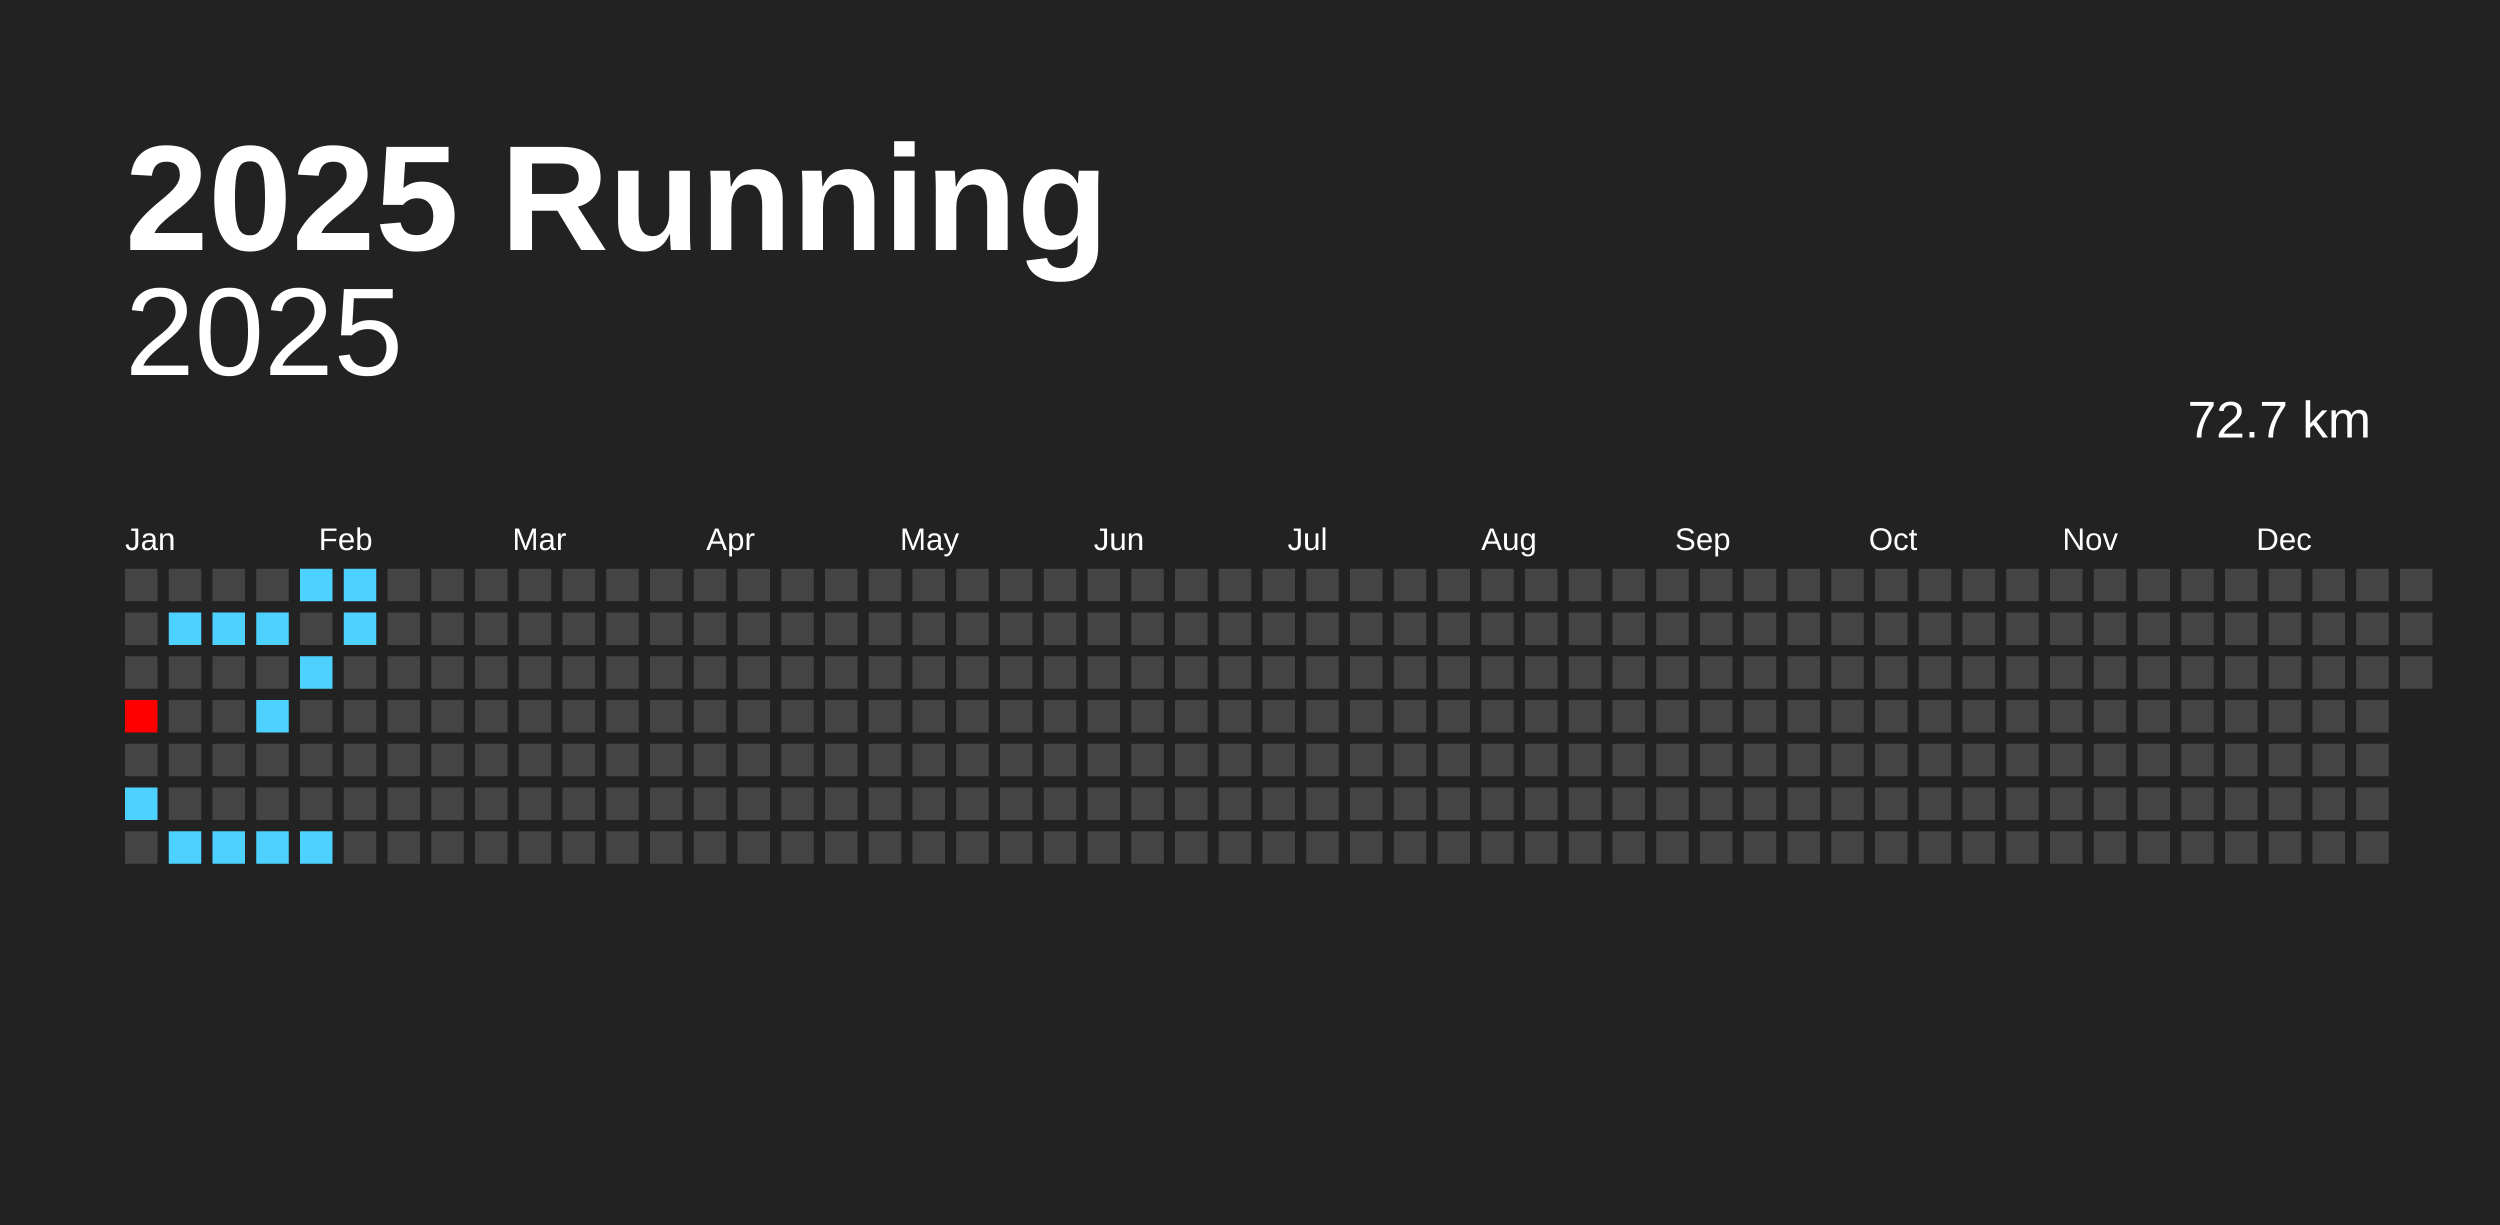
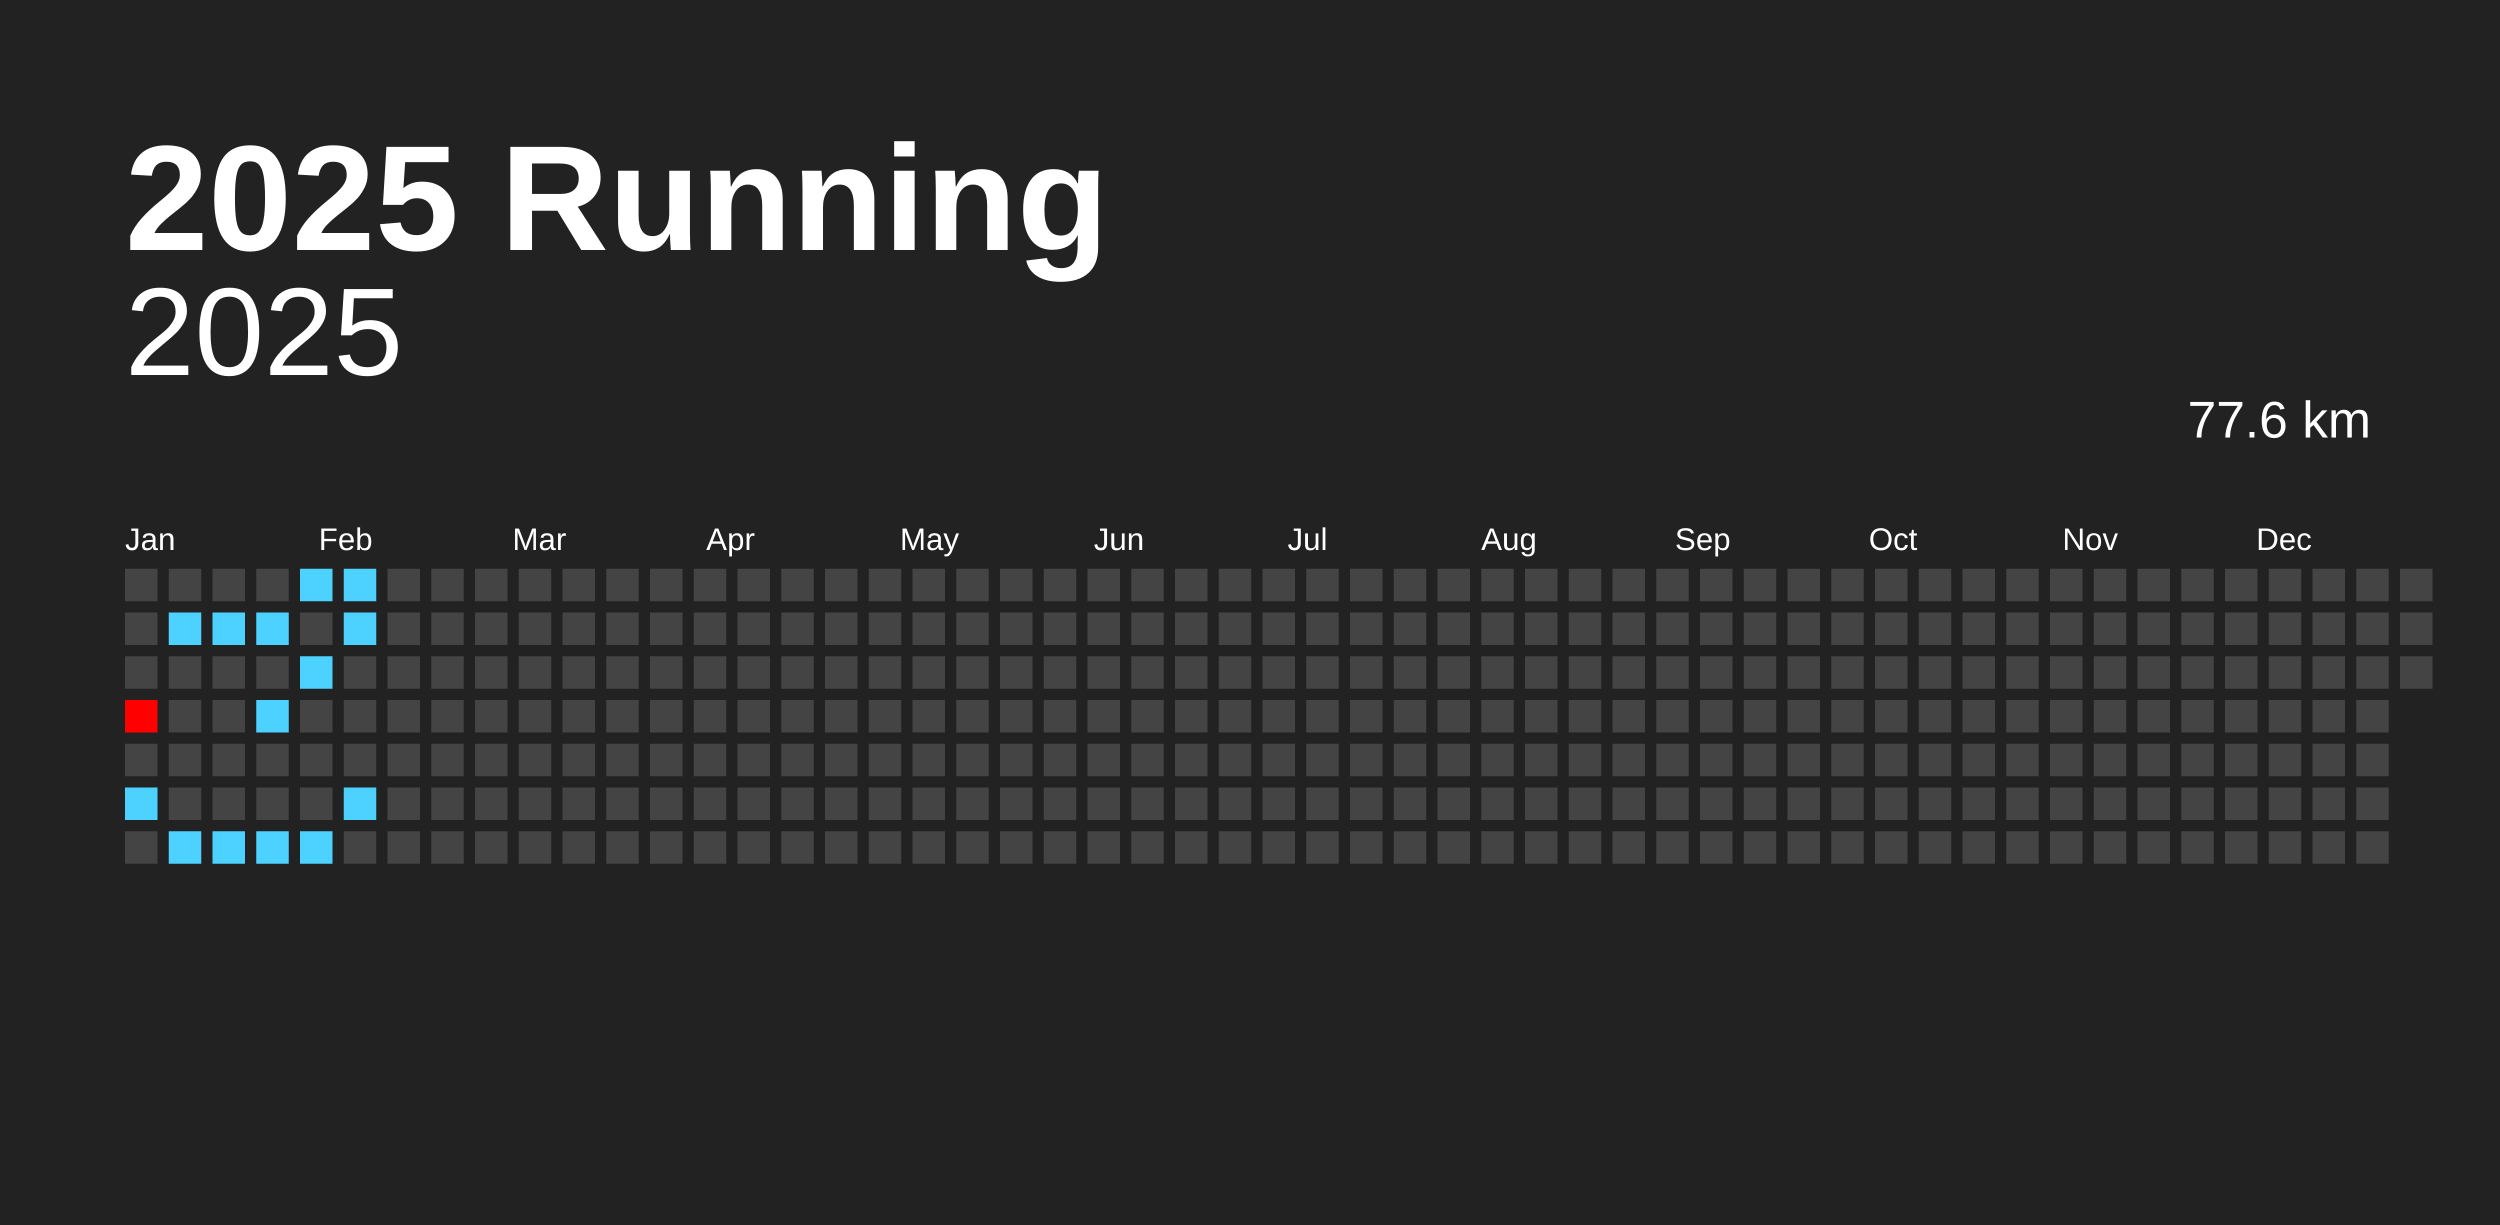
<svg xmlns="http://www.w3.org/2000/svg" baseProfile="full" height="98mm" version="1.1" viewBox="0,0,200,98" width="200mm">
  <defs />
  <rect fill="#222222" height="98" width="200" x="0" y="0" />
  <text fill="#FFFFFF" style="font-size:12px; font-family:Arial; font-weight:bold;" x="10" y="20">2025 Running</text>
  <text alignment-baseline="hanging" fill="#FFFFFF" style="font-size:10.0px; font-family:Arial;" x="10" y="30">2025</text>
-   <text alignment-baseline="hanging" fill="#FFFFFF" style="font-size:4.125px; font-family:Arial;" x="175" y="35">72.7 km</text>
+   <text alignment-baseline="hanging" fill="#FFFFFF" style="font-size:4.125px; font-family:Arial;" x="175" y="35">77.6 km</text>
  <text fill="#FFFFFF" style="font-size:2.5px; font-family:Arial" x="10.0" y="44">Jan</text>
  <text fill="#FFFFFF" style="font-size:2.5px; font-family:Arial" x="25.5" y="44">Feb</text>
  <text fill="#FFFFFF" style="font-size:2.5px; font-family:Arial" x="41.0" y="44">Mar</text>
  <text fill="#FFFFFF" style="font-size:2.5px; font-family:Arial" x="56.5" y="44">Apr</text>
  <text fill="#FFFFFF" style="font-size:2.5px; font-family:Arial" x="72.0" y="44">May</text>
  <text fill="#FFFFFF" style="font-size:2.5px; font-family:Arial" x="87.5" y="44">Jun</text>
  <text fill="#FFFFFF" style="font-size:2.5px; font-family:Arial" x="103.0" y="44">Jul</text>
  <text fill="#FFFFFF" style="font-size:2.5px; font-family:Arial" x="118.5" y="44">Aug</text>
  <text fill="#FFFFFF" style="font-size:2.5px; font-family:Arial" x="134.0" y="44">Sep</text>
  <text fill="#FFFFFF" style="font-size:2.5px; font-family:Arial" x="149.5" y="44">Oct</text>
  <text fill="#FFFFFF" style="font-size:2.5px; font-family:Arial" x="165.0" y="44">Nov</text>
  <text fill="#FFFFFF" style="font-size:2.5px; font-family:Arial" x="180.5" y="44">Dec</text>
  <rect fill="#444444" height="2.6" width="2.6" x="10.0" y="45.5" />
  <rect fill="#444444" height="2.6" width="2.6" x="10.0" y="49.0" />
  <rect fill="#444444" height="2.6" width="2.6" x="10.0" y="52.5" />
  <rect fill="#ff0000" height="2.6" width="2.6" x="10.0" y="56.0" />
  <rect fill="#444444" height="2.6" width="2.6" x="10.0" y="59.5" />
  <rect fill="#4dd2ff" height="2.6" width="2.6" x="10.0" y="63.0" />
  <rect fill="#444444" height="2.6" width="2.6" x="10.0" y="66.5" />
  <rect fill="#444444" height="2.6" width="2.6" x="13.5" y="45.5" />
  <rect fill="#4dd2ff" height="2.6" width="2.6" x="13.5" y="49.0" />
  <rect fill="#444444" height="2.6" width="2.6" x="13.5" y="52.5" />
  <rect fill="#444444" height="2.6" width="2.6" x="13.5" y="56.0" />
  <rect fill="#444444" height="2.6" width="2.6" x="13.5" y="59.5" />
  <rect fill="#444444" height="2.6" width="2.6" x="13.5" y="63.0" />
  <rect fill="#4dd2ff" height="2.6" width="2.6" x="13.5" y="66.5" />
  <rect fill="#444444" height="2.6" width="2.6" x="17.0" y="45.5" />
  <rect fill="#4dd2ff" height="2.6" width="2.6" x="17.0" y="49.0" />
  <rect fill="#444444" height="2.6" width="2.6" x="17.0" y="52.5" />
  <rect fill="#444444" height="2.6" width="2.6" x="17.0" y="56.0" />
  <rect fill="#444444" height="2.6" width="2.6" x="17.0" y="59.5" />
  <rect fill="#444444" height="2.6" width="2.6" x="17.0" y="63.0" />
  <rect fill="#4dd2ff" height="2.6" width="2.6" x="17.0" y="66.5" />
  <rect fill="#444444" height="2.6" width="2.6" x="20.5" y="45.5" />
  <rect fill="#4dd2ff" height="2.6" width="2.6" x="20.5" y="49.0" />
  <rect fill="#444444" height="2.6" width="2.6" x="20.5" y="52.5" />
  <rect fill="#4dd2ff" height="2.6" width="2.6" x="20.5" y="56.0" />
  <rect fill="#444444" height="2.6" width="2.6" x="20.5" y="59.5" />
  <rect fill="#444444" height="2.6" width="2.6" x="20.5" y="63.0" />
  <rect fill="#4dd2ff" height="2.6" width="2.6" x="20.5" y="66.5" />
  <rect fill="#4dd2ff" height="2.6" width="2.6" x="24.0" y="45.5" />
  <rect fill="#444444" height="2.6" width="2.6" x="24.0" y="49.0" />
  <rect fill="#4dd2ff" height="2.6" width="2.6" x="24.0" y="52.5" />
  <rect fill="#444444" height="2.6" width="2.6" x="24.0" y="56.0" />
  <rect fill="#444444" height="2.6" width="2.6" x="24.0" y="59.5" />
  <rect fill="#444444" height="2.6" width="2.6" x="24.0" y="63.0" />
  <rect fill="#4dd2ff" height="2.6" width="2.6" x="24.0" y="66.5" />
  <rect fill="#4dd2ff" height="2.6" width="2.6" x="27.5" y="45.5" />
  <rect fill="#4dd2ff" height="2.6" width="2.6" x="27.5" y="49.0" />
  <rect fill="#444444" height="2.6" width="2.6" x="27.5" y="52.5" />
  <rect fill="#444444" height="2.6" width="2.6" x="27.5" y="56.0" />
  <rect fill="#444444" height="2.6" width="2.6" x="27.5" y="59.5" />
-   <rect fill="#444444" height="2.6" width="2.6" x="27.5" y="63.0" />
+   <rect fill="#4dd2ff" height="2.6" width="2.6" x="27.5" y="63.0" />
  <rect fill="#444444" height="2.6" width="2.6" x="27.5" y="66.5" />
  <rect fill="#444444" height="2.6" width="2.6" x="31.0" y="45.5" />
  <rect fill="#444444" height="2.6" width="2.6" x="31.0" y="49.0" />
  <rect fill="#444444" height="2.6" width="2.6" x="31.0" y="52.5" />
  <rect fill="#444444" height="2.6" width="2.6" x="31.0" y="56.0" />
  <rect fill="#444444" height="2.6" width="2.6" x="31.0" y="59.5" />
  <rect fill="#444444" height="2.6" width="2.6" x="31.0" y="63.0" />
  <rect fill="#444444" height="2.6" width="2.6" x="31.0" y="66.5" />
  <rect fill="#444444" height="2.6" width="2.6" x="34.5" y="45.5" />
  <rect fill="#444444" height="2.6" width="2.6" x="34.5" y="49.0" />
  <rect fill="#444444" height="2.6" width="2.6" x="34.5" y="52.5" />
  <rect fill="#444444" height="2.6" width="2.6" x="34.5" y="56.0" />
  <rect fill="#444444" height="2.6" width="2.6" x="34.5" y="59.5" />
  <rect fill="#444444" height="2.6" width="2.6" x="34.5" y="63.0" />
  <rect fill="#444444" height="2.6" width="2.6" x="34.5" y="66.5" />
  <rect fill="#444444" height="2.6" width="2.6" x="38.0" y="45.5" />
  <rect fill="#444444" height="2.6" width="2.6" x="38.0" y="49.0" />
  <rect fill="#444444" height="2.6" width="2.6" x="38.0" y="52.5" />
  <rect fill="#444444" height="2.6" width="2.6" x="38.0" y="56.0" />
  <rect fill="#444444" height="2.6" width="2.6" x="38.0" y="59.5" />
  <rect fill="#444444" height="2.6" width="2.6" x="38.0" y="63.0" />
  <rect fill="#444444" height="2.6" width="2.6" x="38.0" y="66.5" />
  <rect fill="#444444" height="2.6" width="2.6" x="41.5" y="45.5" />
  <rect fill="#444444" height="2.6" width="2.6" x="41.5" y="49.0" />
  <rect fill="#444444" height="2.6" width="2.6" x="41.5" y="52.5" />
  <rect fill="#444444" height="2.6" width="2.6" x="41.5" y="56.0" />
  <rect fill="#444444" height="2.6" width="2.6" x="41.5" y="59.5" />
  <rect fill="#444444" height="2.6" width="2.6" x="41.5" y="63.0" />
  <rect fill="#444444" height="2.6" width="2.6" x="41.5" y="66.5" />
  <rect fill="#444444" height="2.6" width="2.6" x="45.0" y="45.5" />
  <rect fill="#444444" height="2.6" width="2.6" x="45.0" y="49.0" />
  <rect fill="#444444" height="2.6" width="2.6" x="45.0" y="52.5" />
  <rect fill="#444444" height="2.6" width="2.6" x="45.0" y="56.0" />
  <rect fill="#444444" height="2.6" width="2.6" x="45.0" y="59.5" />
  <rect fill="#444444" height="2.6" width="2.6" x="45.0" y="63.0" />
  <rect fill="#444444" height="2.6" width="2.6" x="45.0" y="66.5" />
  <rect fill="#444444" height="2.6" width="2.6" x="48.5" y="45.5" />
  <rect fill="#444444" height="2.6" width="2.6" x="48.5" y="49.0" />
  <rect fill="#444444" height="2.6" width="2.6" x="48.5" y="52.5" />
  <rect fill="#444444" height="2.6" width="2.6" x="48.5" y="56.0" />
  <rect fill="#444444" height="2.6" width="2.6" x="48.5" y="59.5" />
  <rect fill="#444444" height="2.6" width="2.6" x="48.5" y="63.0" />
  <rect fill="#444444" height="2.6" width="2.6" x="48.5" y="66.5" />
  <rect fill="#444444" height="2.6" width="2.6" x="52.0" y="45.5" />
  <rect fill="#444444" height="2.6" width="2.6" x="52.0" y="49.0" />
  <rect fill="#444444" height="2.6" width="2.6" x="52.0" y="52.5" />
  <rect fill="#444444" height="2.6" width="2.6" x="52.0" y="56.0" />
  <rect fill="#444444" height="2.6" width="2.6" x="52.0" y="59.5" />
  <rect fill="#444444" height="2.6" width="2.6" x="52.0" y="63.0" />
  <rect fill="#444444" height="2.6" width="2.6" x="52.0" y="66.5" />
  <rect fill="#444444" height="2.6" width="2.6" x="55.5" y="45.5" />
  <rect fill="#444444" height="2.6" width="2.6" x="55.5" y="49.0" />
  <rect fill="#444444" height="2.6" width="2.6" x="55.5" y="52.5" />
  <rect fill="#444444" height="2.6" width="2.6" x="55.5" y="56.0" />
  <rect fill="#444444" height="2.6" width="2.6" x="55.5" y="59.5" />
  <rect fill="#444444" height="2.6" width="2.6" x="55.5" y="63.0" />
  <rect fill="#444444" height="2.6" width="2.6" x="55.5" y="66.5" />
  <rect fill="#444444" height="2.6" width="2.6" x="59.0" y="45.5" />
  <rect fill="#444444" height="2.6" width="2.6" x="59.0" y="49.0" />
  <rect fill="#444444" height="2.6" width="2.6" x="59.0" y="52.5" />
  <rect fill="#444444" height="2.6" width="2.6" x="59.0" y="56.0" />
  <rect fill="#444444" height="2.6" width="2.6" x="59.0" y="59.5" />
  <rect fill="#444444" height="2.6" width="2.6" x="59.0" y="63.0" />
  <rect fill="#444444" height="2.6" width="2.6" x="59.0" y="66.5" />
  <rect fill="#444444" height="2.6" width="2.6" x="62.5" y="45.5" />
  <rect fill="#444444" height="2.6" width="2.6" x="62.5" y="49.0" />
  <rect fill="#444444" height="2.6" width="2.6" x="62.5" y="52.5" />
  <rect fill="#444444" height="2.6" width="2.6" x="62.5" y="56.0" />
  <rect fill="#444444" height="2.6" width="2.6" x="62.5" y="59.5" />
  <rect fill="#444444" height="2.6" width="2.6" x="62.5" y="63.0" />
  <rect fill="#444444" height="2.6" width="2.6" x="62.5" y="66.5" />
  <rect fill="#444444" height="2.6" width="2.6" x="66.0" y="45.5" />
  <rect fill="#444444" height="2.6" width="2.6" x="66.0" y="49.0" />
  <rect fill="#444444" height="2.6" width="2.6" x="66.0" y="52.5" />
  <rect fill="#444444" height="2.6" width="2.6" x="66.0" y="56.0" />
  <rect fill="#444444" height="2.6" width="2.6" x="66.0" y="59.5" />
  <rect fill="#444444" height="2.6" width="2.6" x="66.0" y="63.0" />
  <rect fill="#444444" height="2.6" width="2.6" x="66.0" y="66.5" />
  <rect fill="#444444" height="2.6" width="2.6" x="69.5" y="45.5" />
  <rect fill="#444444" height="2.6" width="2.6" x="69.5" y="49.0" />
  <rect fill="#444444" height="2.6" width="2.6" x="69.5" y="52.5" />
  <rect fill="#444444" height="2.6" width="2.6" x="69.5" y="56.0" />
  <rect fill="#444444" height="2.6" width="2.6" x="69.5" y="59.5" />
  <rect fill="#444444" height="2.6" width="2.6" x="69.5" y="63.0" />
  <rect fill="#444444" height="2.6" width="2.6" x="69.5" y="66.5" />
  <rect fill="#444444" height="2.6" width="2.6" x="73.0" y="45.5" />
  <rect fill="#444444" height="2.6" width="2.6" x="73.0" y="49.0" />
  <rect fill="#444444" height="2.6" width="2.6" x="73.0" y="52.5" />
  <rect fill="#444444" height="2.6" width="2.6" x="73.0" y="56.0" />
  <rect fill="#444444" height="2.6" width="2.6" x="73.0" y="59.5" />
  <rect fill="#444444" height="2.6" width="2.6" x="73.0" y="63.0" />
  <rect fill="#444444" height="2.6" width="2.6" x="73.0" y="66.5" />
  <rect fill="#444444" height="2.6" width="2.6" x="76.5" y="45.5" />
  <rect fill="#444444" height="2.6" width="2.6" x="76.5" y="49.0" />
  <rect fill="#444444" height="2.6" width="2.6" x="76.5" y="52.5" />
  <rect fill="#444444" height="2.6" width="2.6" x="76.5" y="56.0" />
  <rect fill="#444444" height="2.6" width="2.6" x="76.5" y="59.5" />
  <rect fill="#444444" height="2.6" width="2.6" x="76.5" y="63.0" />
  <rect fill="#444444" height="2.6" width="2.6" x="76.5" y="66.5" />
  <rect fill="#444444" height="2.6" width="2.6" x="80.0" y="45.5" />
  <rect fill="#444444" height="2.6" width="2.6" x="80.0" y="49.0" />
  <rect fill="#444444" height="2.6" width="2.6" x="80.0" y="52.5" />
  <rect fill="#444444" height="2.6" width="2.6" x="80.0" y="56.0" />
  <rect fill="#444444" height="2.6" width="2.6" x="80.0" y="59.5" />
  <rect fill="#444444" height="2.6" width="2.6" x="80.0" y="63.0" />
  <rect fill="#444444" height="2.6" width="2.6" x="80.0" y="66.5" />
  <rect fill="#444444" height="2.6" width="2.6" x="83.5" y="45.5" />
  <rect fill="#444444" height="2.6" width="2.6" x="83.5" y="49.0" />
  <rect fill="#444444" height="2.6" width="2.6" x="83.5" y="52.5" />
  <rect fill="#444444" height="2.6" width="2.6" x="83.5" y="56.0" />
  <rect fill="#444444" height="2.6" width="2.6" x="83.5" y="59.5" />
  <rect fill="#444444" height="2.6" width="2.6" x="83.5" y="63.0" />
  <rect fill="#444444" height="2.6" width="2.6" x="83.5" y="66.5" />
  <rect fill="#444444" height="2.6" width="2.6" x="87.0" y="45.5" />
  <rect fill="#444444" height="2.6" width="2.6" x="87.0" y="49.0" />
  <rect fill="#444444" height="2.6" width="2.6" x="87.0" y="52.5" />
  <rect fill="#444444" height="2.6" width="2.6" x="87.0" y="56.0" />
  <rect fill="#444444" height="2.6" width="2.6" x="87.0" y="59.5" />
  <rect fill="#444444" height="2.6" width="2.6" x="87.0" y="63.0" />
  <rect fill="#444444" height="2.6" width="2.6" x="87.0" y="66.5" />
  <rect fill="#444444" height="2.6" width="2.6" x="90.5" y="45.5" />
  <rect fill="#444444" height="2.6" width="2.6" x="90.5" y="49.0" />
  <rect fill="#444444" height="2.6" width="2.6" x="90.5" y="52.5" />
  <rect fill="#444444" height="2.6" width="2.6" x="90.5" y="56.0" />
  <rect fill="#444444" height="2.6" width="2.6" x="90.5" y="59.5" />
  <rect fill="#444444" height="2.6" width="2.6" x="90.5" y="63.0" />
  <rect fill="#444444" height="2.6" width="2.6" x="90.5" y="66.5" />
  <rect fill="#444444" height="2.6" width="2.6" x="94.0" y="45.5" />
  <rect fill="#444444" height="2.6" width="2.6" x="94.0" y="49.0" />
  <rect fill="#444444" height="2.6" width="2.6" x="94.0" y="52.5" />
  <rect fill="#444444" height="2.6" width="2.6" x="94.0" y="56.0" />
  <rect fill="#444444" height="2.6" width="2.6" x="94.0" y="59.5" />
  <rect fill="#444444" height="2.6" width="2.6" x="94.0" y="63.0" />
  <rect fill="#444444" height="2.6" width="2.6" x="94.0" y="66.5" />
  <rect fill="#444444" height="2.6" width="2.6" x="97.5" y="45.5" />
  <rect fill="#444444" height="2.6" width="2.6" x="97.5" y="49.0" />
  <rect fill="#444444" height="2.6" width="2.6" x="97.5" y="52.5" />
  <rect fill="#444444" height="2.6" width="2.6" x="97.5" y="56.0" />
  <rect fill="#444444" height="2.6" width="2.6" x="97.5" y="59.5" />
  <rect fill="#444444" height="2.6" width="2.6" x="97.5" y="63.0" />
  <rect fill="#444444" height="2.6" width="2.6" x="97.5" y="66.5" />
  <rect fill="#444444" height="2.6" width="2.6" x="101.0" y="45.5" />
  <rect fill="#444444" height="2.6" width="2.6" x="101.0" y="49.0" />
  <rect fill="#444444" height="2.6" width="2.6" x="101.0" y="52.5" />
  <rect fill="#444444" height="2.6" width="2.6" x="101.0" y="56.0" />
  <rect fill="#444444" height="2.6" width="2.6" x="101.0" y="59.5" />
  <rect fill="#444444" height="2.6" width="2.6" x="101.0" y="63.0" />
  <rect fill="#444444" height="2.6" width="2.6" x="101.0" y="66.5" />
  <rect fill="#444444" height="2.6" width="2.6" x="104.5" y="45.5" />
  <rect fill="#444444" height="2.6" width="2.6" x="104.5" y="49.0" />
  <rect fill="#444444" height="2.6" width="2.6" x="104.5" y="52.5" />
  <rect fill="#444444" height="2.6" width="2.6" x="104.5" y="56.0" />
  <rect fill="#444444" height="2.6" width="2.6" x="104.5" y="59.5" />
  <rect fill="#444444" height="2.6" width="2.6" x="104.5" y="63.0" />
  <rect fill="#444444" height="2.6" width="2.6" x="104.5" y="66.5" />
  <rect fill="#444444" height="2.6" width="2.6" x="108.0" y="45.5" />
  <rect fill="#444444" height="2.6" width="2.6" x="108.0" y="49.0" />
  <rect fill="#444444" height="2.6" width="2.6" x="108.0" y="52.5" />
  <rect fill="#444444" height="2.6" width="2.6" x="108.0" y="56.0" />
  <rect fill="#444444" height="2.6" width="2.6" x="108.0" y="59.5" />
  <rect fill="#444444" height="2.6" width="2.6" x="108.0" y="63.0" />
  <rect fill="#444444" height="2.6" width="2.6" x="108.0" y="66.5" />
  <rect fill="#444444" height="2.6" width="2.6" x="111.5" y="45.5" />
  <rect fill="#444444" height="2.6" width="2.6" x="111.5" y="49.0" />
  <rect fill="#444444" height="2.6" width="2.6" x="111.5" y="52.5" />
  <rect fill="#444444" height="2.6" width="2.6" x="111.5" y="56.0" />
  <rect fill="#444444" height="2.6" width="2.6" x="111.5" y="59.5" />
  <rect fill="#444444" height="2.6" width="2.6" x="111.5" y="63.0" />
  <rect fill="#444444" height="2.6" width="2.6" x="111.5" y="66.5" />
  <rect fill="#444444" height="2.6" width="2.6" x="115.0" y="45.5" />
  <rect fill="#444444" height="2.6" width="2.6" x="115.0" y="49.0" />
  <rect fill="#444444" height="2.6" width="2.6" x="115.0" y="52.5" />
  <rect fill="#444444" height="2.6" width="2.6" x="115.0" y="56.0" />
  <rect fill="#444444" height="2.6" width="2.6" x="115.0" y="59.5" />
  <rect fill="#444444" height="2.6" width="2.6" x="115.0" y="63.0" />
  <rect fill="#444444" height="2.6" width="2.6" x="115.0" y="66.5" />
  <rect fill="#444444" height="2.6" width="2.6" x="118.5" y="45.5" />
  <rect fill="#444444" height="2.6" width="2.6" x="118.5" y="49.0" />
  <rect fill="#444444" height="2.6" width="2.6" x="118.5" y="52.5" />
  <rect fill="#444444" height="2.6" width="2.6" x="118.5" y="56.0" />
  <rect fill="#444444" height="2.6" width="2.6" x="118.5" y="59.5" />
  <rect fill="#444444" height="2.6" width="2.6" x="118.5" y="63.0" />
  <rect fill="#444444" height="2.6" width="2.6" x="118.5" y="66.5" />
  <rect fill="#444444" height="2.6" width="2.6" x="122.0" y="45.5" />
  <rect fill="#444444" height="2.6" width="2.6" x="122.0" y="49.0" />
  <rect fill="#444444" height="2.6" width="2.6" x="122.0" y="52.5" />
  <rect fill="#444444" height="2.6" width="2.6" x="122.0" y="56.0" />
  <rect fill="#444444" height="2.6" width="2.6" x="122.0" y="59.5" />
  <rect fill="#444444" height="2.6" width="2.6" x="122.0" y="63.0" />
  <rect fill="#444444" height="2.6" width="2.6" x="122.0" y="66.5" />
  <rect fill="#444444" height="2.6" width="2.6" x="125.5" y="45.5" />
  <rect fill="#444444" height="2.6" width="2.6" x="125.5" y="49.0" />
  <rect fill="#444444" height="2.6" width="2.6" x="125.5" y="52.5" />
  <rect fill="#444444" height="2.6" width="2.6" x="125.5" y="56.0" />
  <rect fill="#444444" height="2.6" width="2.6" x="125.5" y="59.5" />
  <rect fill="#444444" height="2.6" width="2.6" x="125.5" y="63.0" />
  <rect fill="#444444" height="2.6" width="2.6" x="125.5" y="66.5" />
  <rect fill="#444444" height="2.6" width="2.6" x="129.0" y="45.5" />
  <rect fill="#444444" height="2.6" width="2.6" x="129.0" y="49.0" />
  <rect fill="#444444" height="2.6" width="2.6" x="129.0" y="52.5" />
  <rect fill="#444444" height="2.6" width="2.6" x="129.0" y="56.0" />
  <rect fill="#444444" height="2.6" width="2.6" x="129.0" y="59.5" />
  <rect fill="#444444" height="2.6" width="2.6" x="129.0" y="63.0" />
  <rect fill="#444444" height="2.6" width="2.6" x="129.0" y="66.5" />
  <rect fill="#444444" height="2.6" width="2.6" x="132.5" y="45.5" />
  <rect fill="#444444" height="2.6" width="2.6" x="132.5" y="49.0" />
  <rect fill="#444444" height="2.6" width="2.6" x="132.5" y="52.5" />
  <rect fill="#444444" height="2.6" width="2.6" x="132.5" y="56.0" />
  <rect fill="#444444" height="2.6" width="2.6" x="132.5" y="59.5" />
  <rect fill="#444444" height="2.6" width="2.6" x="132.5" y="63.0" />
  <rect fill="#444444" height="2.6" width="2.6" x="132.5" y="66.5" />
  <rect fill="#444444" height="2.6" width="2.6" x="136.0" y="45.5" />
  <rect fill="#444444" height="2.6" width="2.6" x="136.0" y="49.0" />
  <rect fill="#444444" height="2.6" width="2.6" x="136.0" y="52.5" />
  <rect fill="#444444" height="2.6" width="2.6" x="136.0" y="56.0" />
  <rect fill="#444444" height="2.6" width="2.6" x="136.0" y="59.5" />
  <rect fill="#444444" height="2.6" width="2.6" x="136.0" y="63.0" />
  <rect fill="#444444" height="2.6" width="2.6" x="136.0" y="66.5" />
  <rect fill="#444444" height="2.6" width="2.6" x="139.5" y="45.5" />
  <rect fill="#444444" height="2.6" width="2.6" x="139.5" y="49.0" />
  <rect fill="#444444" height="2.6" width="2.6" x="139.5" y="52.5" />
  <rect fill="#444444" height="2.6" width="2.6" x="139.5" y="56.0" />
  <rect fill="#444444" height="2.6" width="2.6" x="139.5" y="59.5" />
  <rect fill="#444444" height="2.6" width="2.6" x="139.5" y="63.0" />
  <rect fill="#444444" height="2.6" width="2.6" x="139.5" y="66.5" />
  <rect fill="#444444" height="2.6" width="2.6" x="143.0" y="45.5" />
  <rect fill="#444444" height="2.6" width="2.6" x="143.0" y="49.0" />
  <rect fill="#444444" height="2.6" width="2.6" x="143.0" y="52.5" />
  <rect fill="#444444" height="2.6" width="2.6" x="143.0" y="56.0" />
  <rect fill="#444444" height="2.6" width="2.6" x="143.0" y="59.5" />
  <rect fill="#444444" height="2.6" width="2.6" x="143.0" y="63.0" />
  <rect fill="#444444" height="2.6" width="2.6" x="143.0" y="66.5" />
  <rect fill="#444444" height="2.6" width="2.6" x="146.5" y="45.5" />
  <rect fill="#444444" height="2.6" width="2.6" x="146.5" y="49.0" />
  <rect fill="#444444" height="2.6" width="2.6" x="146.5" y="52.5" />
  <rect fill="#444444" height="2.6" width="2.6" x="146.5" y="56.0" />
  <rect fill="#444444" height="2.6" width="2.6" x="146.5" y="59.5" />
  <rect fill="#444444" height="2.6" width="2.6" x="146.5" y="63.0" />
  <rect fill="#444444" height="2.6" width="2.6" x="146.5" y="66.5" />
  <rect fill="#444444" height="2.6" width="2.6" x="150.0" y="45.5" />
  <rect fill="#444444" height="2.6" width="2.6" x="150.0" y="49.0" />
  <rect fill="#444444" height="2.6" width="2.6" x="150.0" y="52.5" />
  <rect fill="#444444" height="2.6" width="2.6" x="150.0" y="56.0" />
  <rect fill="#444444" height="2.6" width="2.6" x="150.0" y="59.5" />
  <rect fill="#444444" height="2.6" width="2.6" x="150.0" y="63.0" />
  <rect fill="#444444" height="2.6" width="2.6" x="150.0" y="66.5" />
  <rect fill="#444444" height="2.6" width="2.6" x="153.5" y="45.5" />
  <rect fill="#444444" height="2.6" width="2.6" x="153.5" y="49.0" />
  <rect fill="#444444" height="2.6" width="2.6" x="153.5" y="52.5" />
  <rect fill="#444444" height="2.6" width="2.6" x="153.5" y="56.0" />
  <rect fill="#444444" height="2.6" width="2.6" x="153.5" y="59.5" />
  <rect fill="#444444" height="2.6" width="2.6" x="153.5" y="63.0" />
  <rect fill="#444444" height="2.6" width="2.6" x="153.5" y="66.5" />
  <rect fill="#444444" height="2.6" width="2.6" x="157.0" y="45.5" />
  <rect fill="#444444" height="2.6" width="2.6" x="157.0" y="49.0" />
  <rect fill="#444444" height="2.6" width="2.6" x="157.0" y="52.5" />
  <rect fill="#444444" height="2.6" width="2.6" x="157.0" y="56.0" />
  <rect fill="#444444" height="2.6" width="2.6" x="157.0" y="59.5" />
  <rect fill="#444444" height="2.6" width="2.6" x="157.0" y="63.0" />
  <rect fill="#444444" height="2.6" width="2.6" x="157.0" y="66.5" />
  <rect fill="#444444" height="2.6" width="2.6" x="160.5" y="45.5" />
  <rect fill="#444444" height="2.6" width="2.6" x="160.5" y="49.0" />
  <rect fill="#444444" height="2.6" width="2.6" x="160.5" y="52.5" />
  <rect fill="#444444" height="2.6" width="2.6" x="160.5" y="56.0" />
  <rect fill="#444444" height="2.6" width="2.6" x="160.5" y="59.5" />
  <rect fill="#444444" height="2.6" width="2.6" x="160.5" y="63.0" />
  <rect fill="#444444" height="2.6" width="2.6" x="160.5" y="66.5" />
  <rect fill="#444444" height="2.6" width="2.6" x="164.0" y="45.5" />
  <rect fill="#444444" height="2.6" width="2.6" x="164.0" y="49.0" />
  <rect fill="#444444" height="2.6" width="2.6" x="164.0" y="52.5" />
  <rect fill="#444444" height="2.6" width="2.6" x="164.0" y="56.0" />
  <rect fill="#444444" height="2.6" width="2.6" x="164.0" y="59.5" />
  <rect fill="#444444" height="2.6" width="2.6" x="164.0" y="63.0" />
  <rect fill="#444444" height="2.6" width="2.6" x="164.0" y="66.5" />
  <rect fill="#444444" height="2.6" width="2.6" x="167.5" y="45.5" />
  <rect fill="#444444" height="2.6" width="2.6" x="167.5" y="49.0" />
  <rect fill="#444444" height="2.6" width="2.6" x="167.5" y="52.5" />
  <rect fill="#444444" height="2.6" width="2.6" x="167.5" y="56.0" />
  <rect fill="#444444" height="2.6" width="2.6" x="167.5" y="59.5" />
  <rect fill="#444444" height="2.6" width="2.6" x="167.5" y="63.0" />
  <rect fill="#444444" height="2.6" width="2.6" x="167.5" y="66.5" />
  <rect fill="#444444" height="2.6" width="2.6" x="171.0" y="45.5" />
  <rect fill="#444444" height="2.6" width="2.6" x="171.0" y="49.0" />
  <rect fill="#444444" height="2.6" width="2.6" x="171.0" y="52.5" />
  <rect fill="#444444" height="2.6" width="2.6" x="171.0" y="56.0" />
  <rect fill="#444444" height="2.6" width="2.6" x="171.0" y="59.5" />
  <rect fill="#444444" height="2.6" width="2.6" x="171.0" y="63.0" />
  <rect fill="#444444" height="2.6" width="2.6" x="171.0" y="66.5" />
  <rect fill="#444444" height="2.6" width="2.6" x="174.5" y="45.5" />
  <rect fill="#444444" height="2.6" width="2.6" x="174.5" y="49.0" />
  <rect fill="#444444" height="2.6" width="2.6" x="174.5" y="52.5" />
  <rect fill="#444444" height="2.6" width="2.6" x="174.5" y="56.0" />
  <rect fill="#444444" height="2.6" width="2.6" x="174.5" y="59.5" />
  <rect fill="#444444" height="2.6" width="2.6" x="174.5" y="63.0" />
  <rect fill="#444444" height="2.6" width="2.6" x="174.5" y="66.5" />
  <rect fill="#444444" height="2.6" width="2.6" x="178.0" y="45.5" />
  <rect fill="#444444" height="2.6" width="2.6" x="178.0" y="49.0" />
  <rect fill="#444444" height="2.6" width="2.6" x="178.0" y="52.5" />
  <rect fill="#444444" height="2.6" width="2.6" x="178.0" y="56.0" />
  <rect fill="#444444" height="2.6" width="2.6" x="178.0" y="59.5" />
  <rect fill="#444444" height="2.6" width="2.6" x="178.0" y="63.0" />
  <rect fill="#444444" height="2.6" width="2.6" x="178.0" y="66.5" />
  <rect fill="#444444" height="2.6" width="2.6" x="181.5" y="45.5" />
  <rect fill="#444444" height="2.6" width="2.6" x="181.5" y="49.0" />
  <rect fill="#444444" height="2.6" width="2.6" x="181.5" y="52.5" />
  <rect fill="#444444" height="2.6" width="2.6" x="181.5" y="56.0" />
  <rect fill="#444444" height="2.6" width="2.6" x="181.5" y="59.5" />
  <rect fill="#444444" height="2.6" width="2.6" x="181.5" y="63.0" />
  <rect fill="#444444" height="2.6" width="2.6" x="181.5" y="66.5" />
  <rect fill="#444444" height="2.6" width="2.6" x="185.0" y="45.5" />
  <rect fill="#444444" height="2.6" width="2.6" x="185.0" y="49.0" />
  <rect fill="#444444" height="2.6" width="2.6" x="185.0" y="52.5" />
  <rect fill="#444444" height="2.6" width="2.6" x="185.0" y="56.0" />
  <rect fill="#444444" height="2.6" width="2.6" x="185.0" y="59.5" />
  <rect fill="#444444" height="2.6" width="2.6" x="185.0" y="63.0" />
  <rect fill="#444444" height="2.6" width="2.6" x="185.0" y="66.5" />
  <rect fill="#444444" height="2.6" width="2.6" x="188.5" y="45.5" />
  <rect fill="#444444" height="2.6" width="2.6" x="188.5" y="49.0" />
  <rect fill="#444444" height="2.6" width="2.6" x="188.5" y="52.5" />
  <rect fill="#444444" height="2.6" width="2.6" x="188.5" y="56.0" />
  <rect fill="#444444" height="2.6" width="2.6" x="188.5" y="59.5" />
  <rect fill="#444444" height="2.6" width="2.6" x="188.5" y="63.0" />
  <rect fill="#444444" height="2.6" width="2.6" x="188.5" y="66.5" />
  <rect fill="#444444" height="2.6" width="2.6" x="192.0" y="45.5" />
  <rect fill="#444444" height="2.6" width="2.6" x="192.0" y="49.0" />
  <rect fill="#444444" height="2.6" width="2.6" x="192.0" y="52.5" />
</svg>
